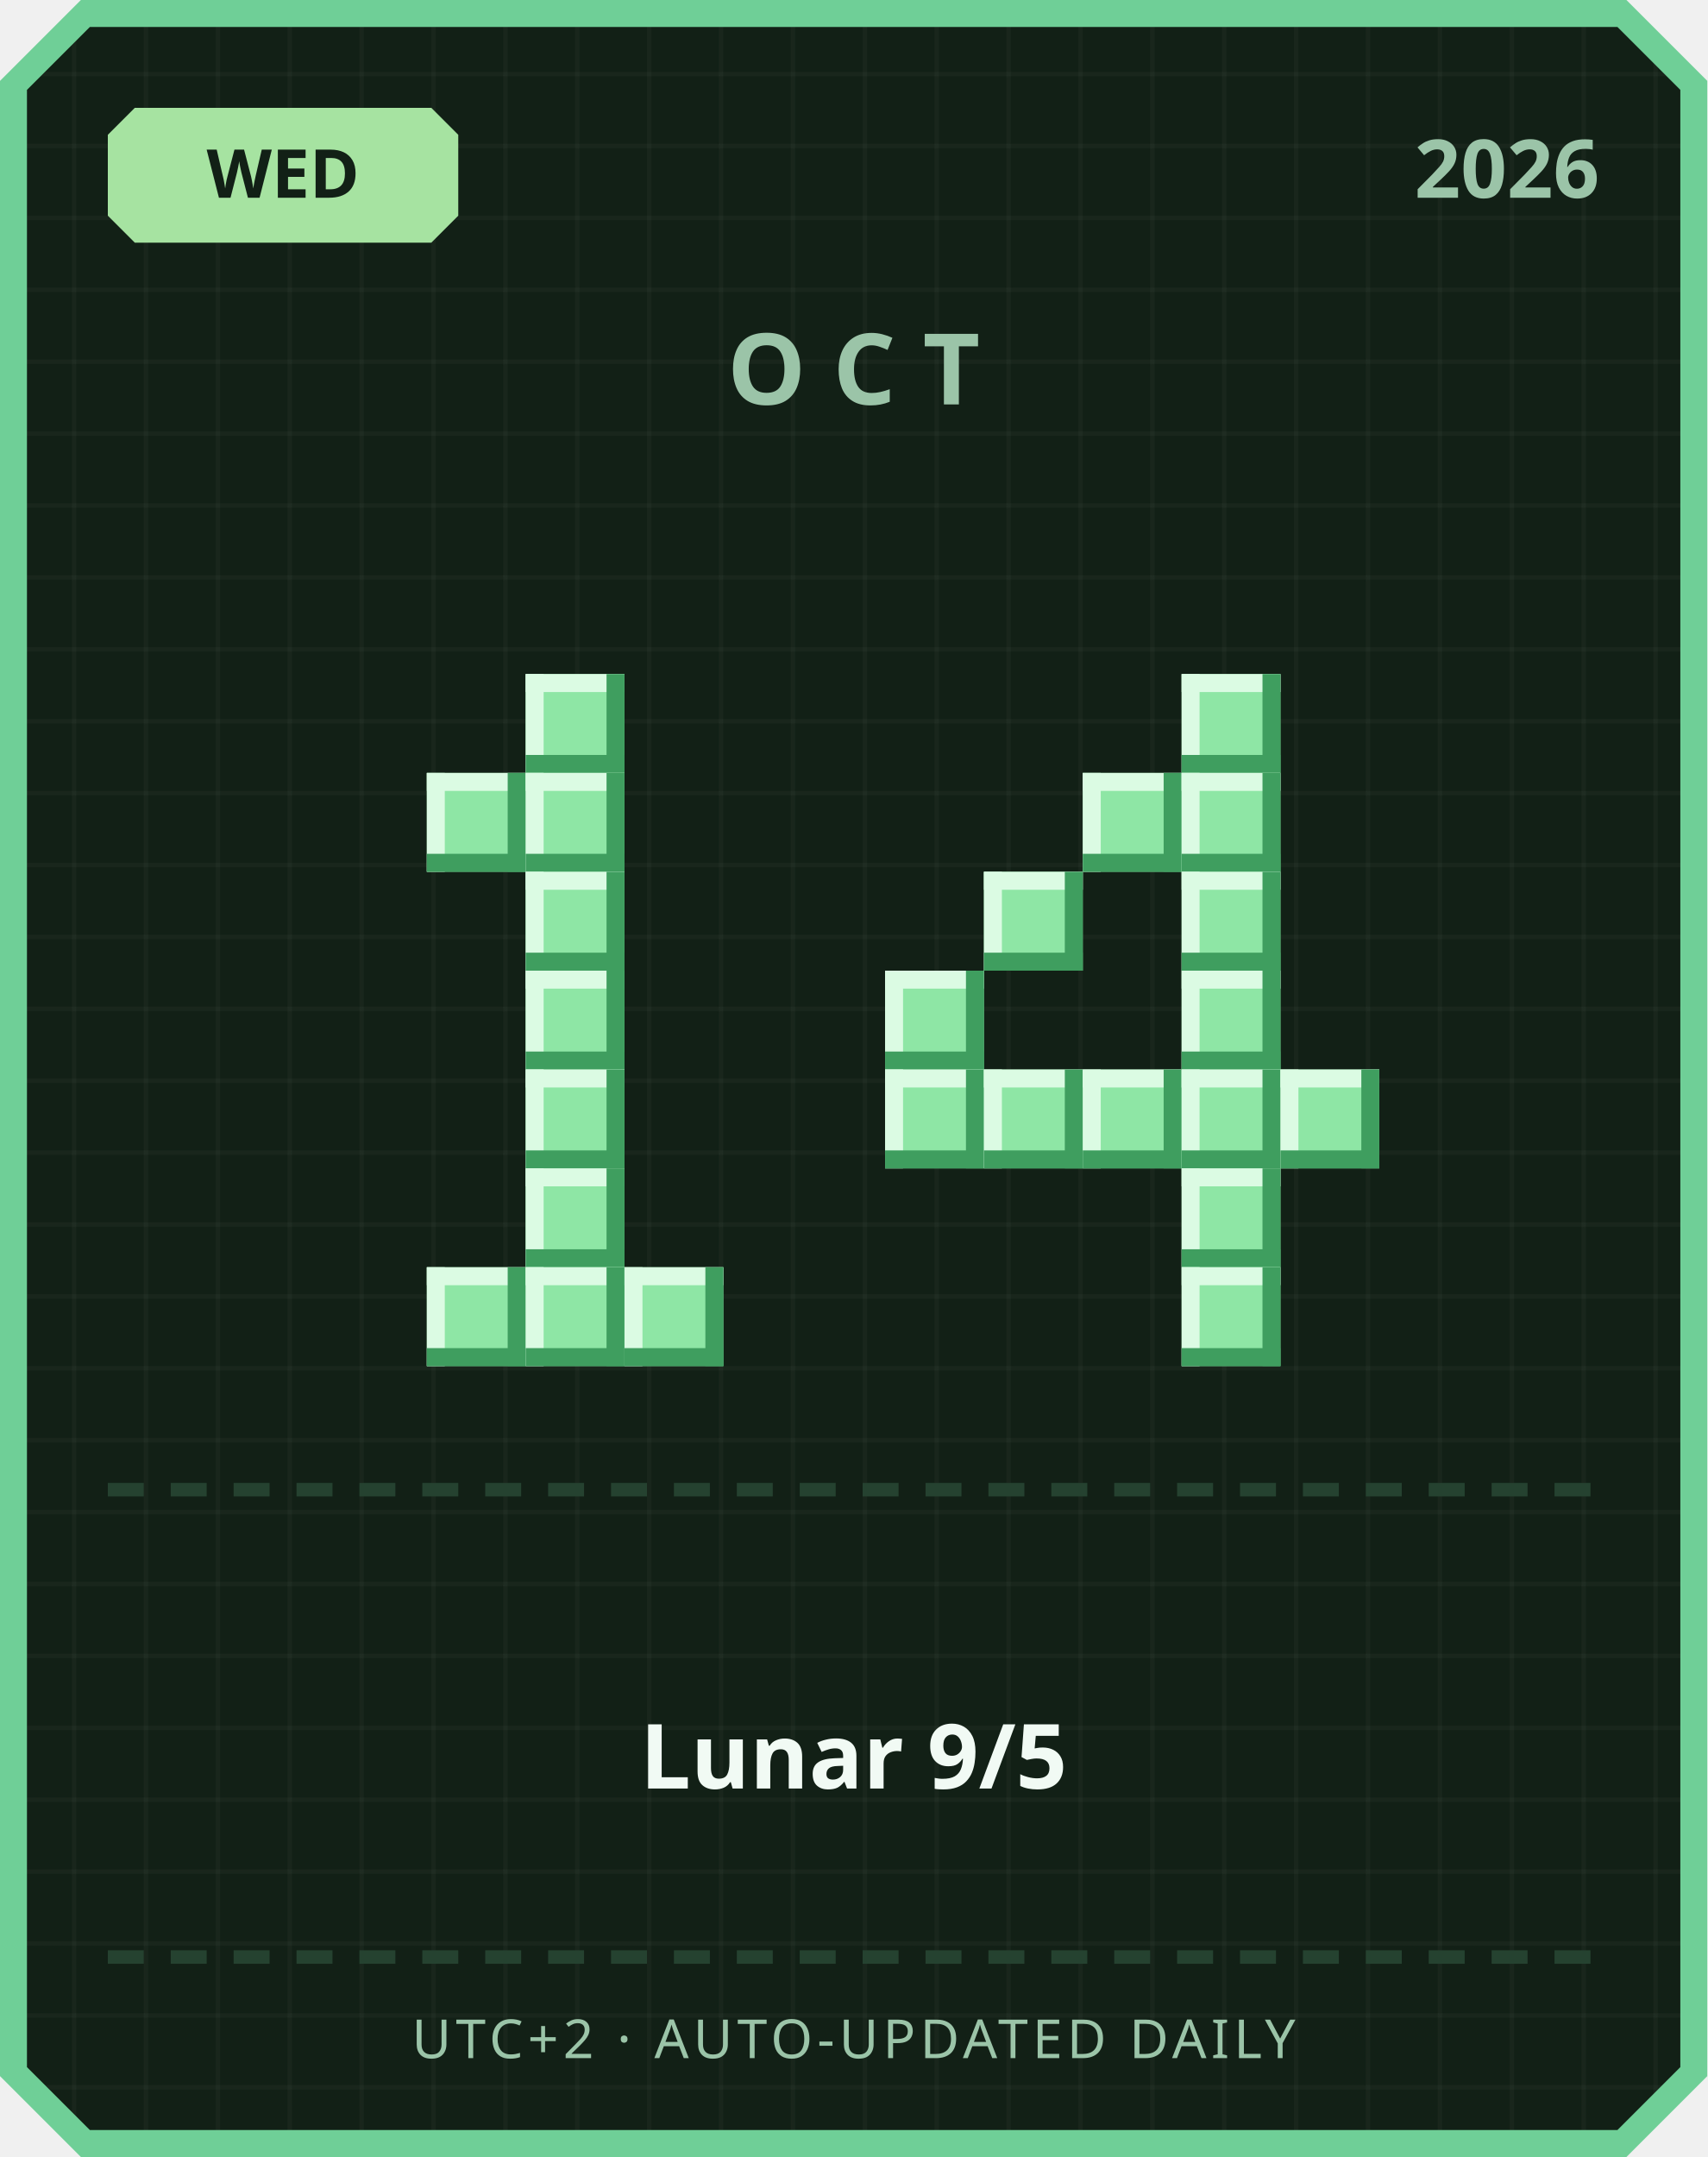
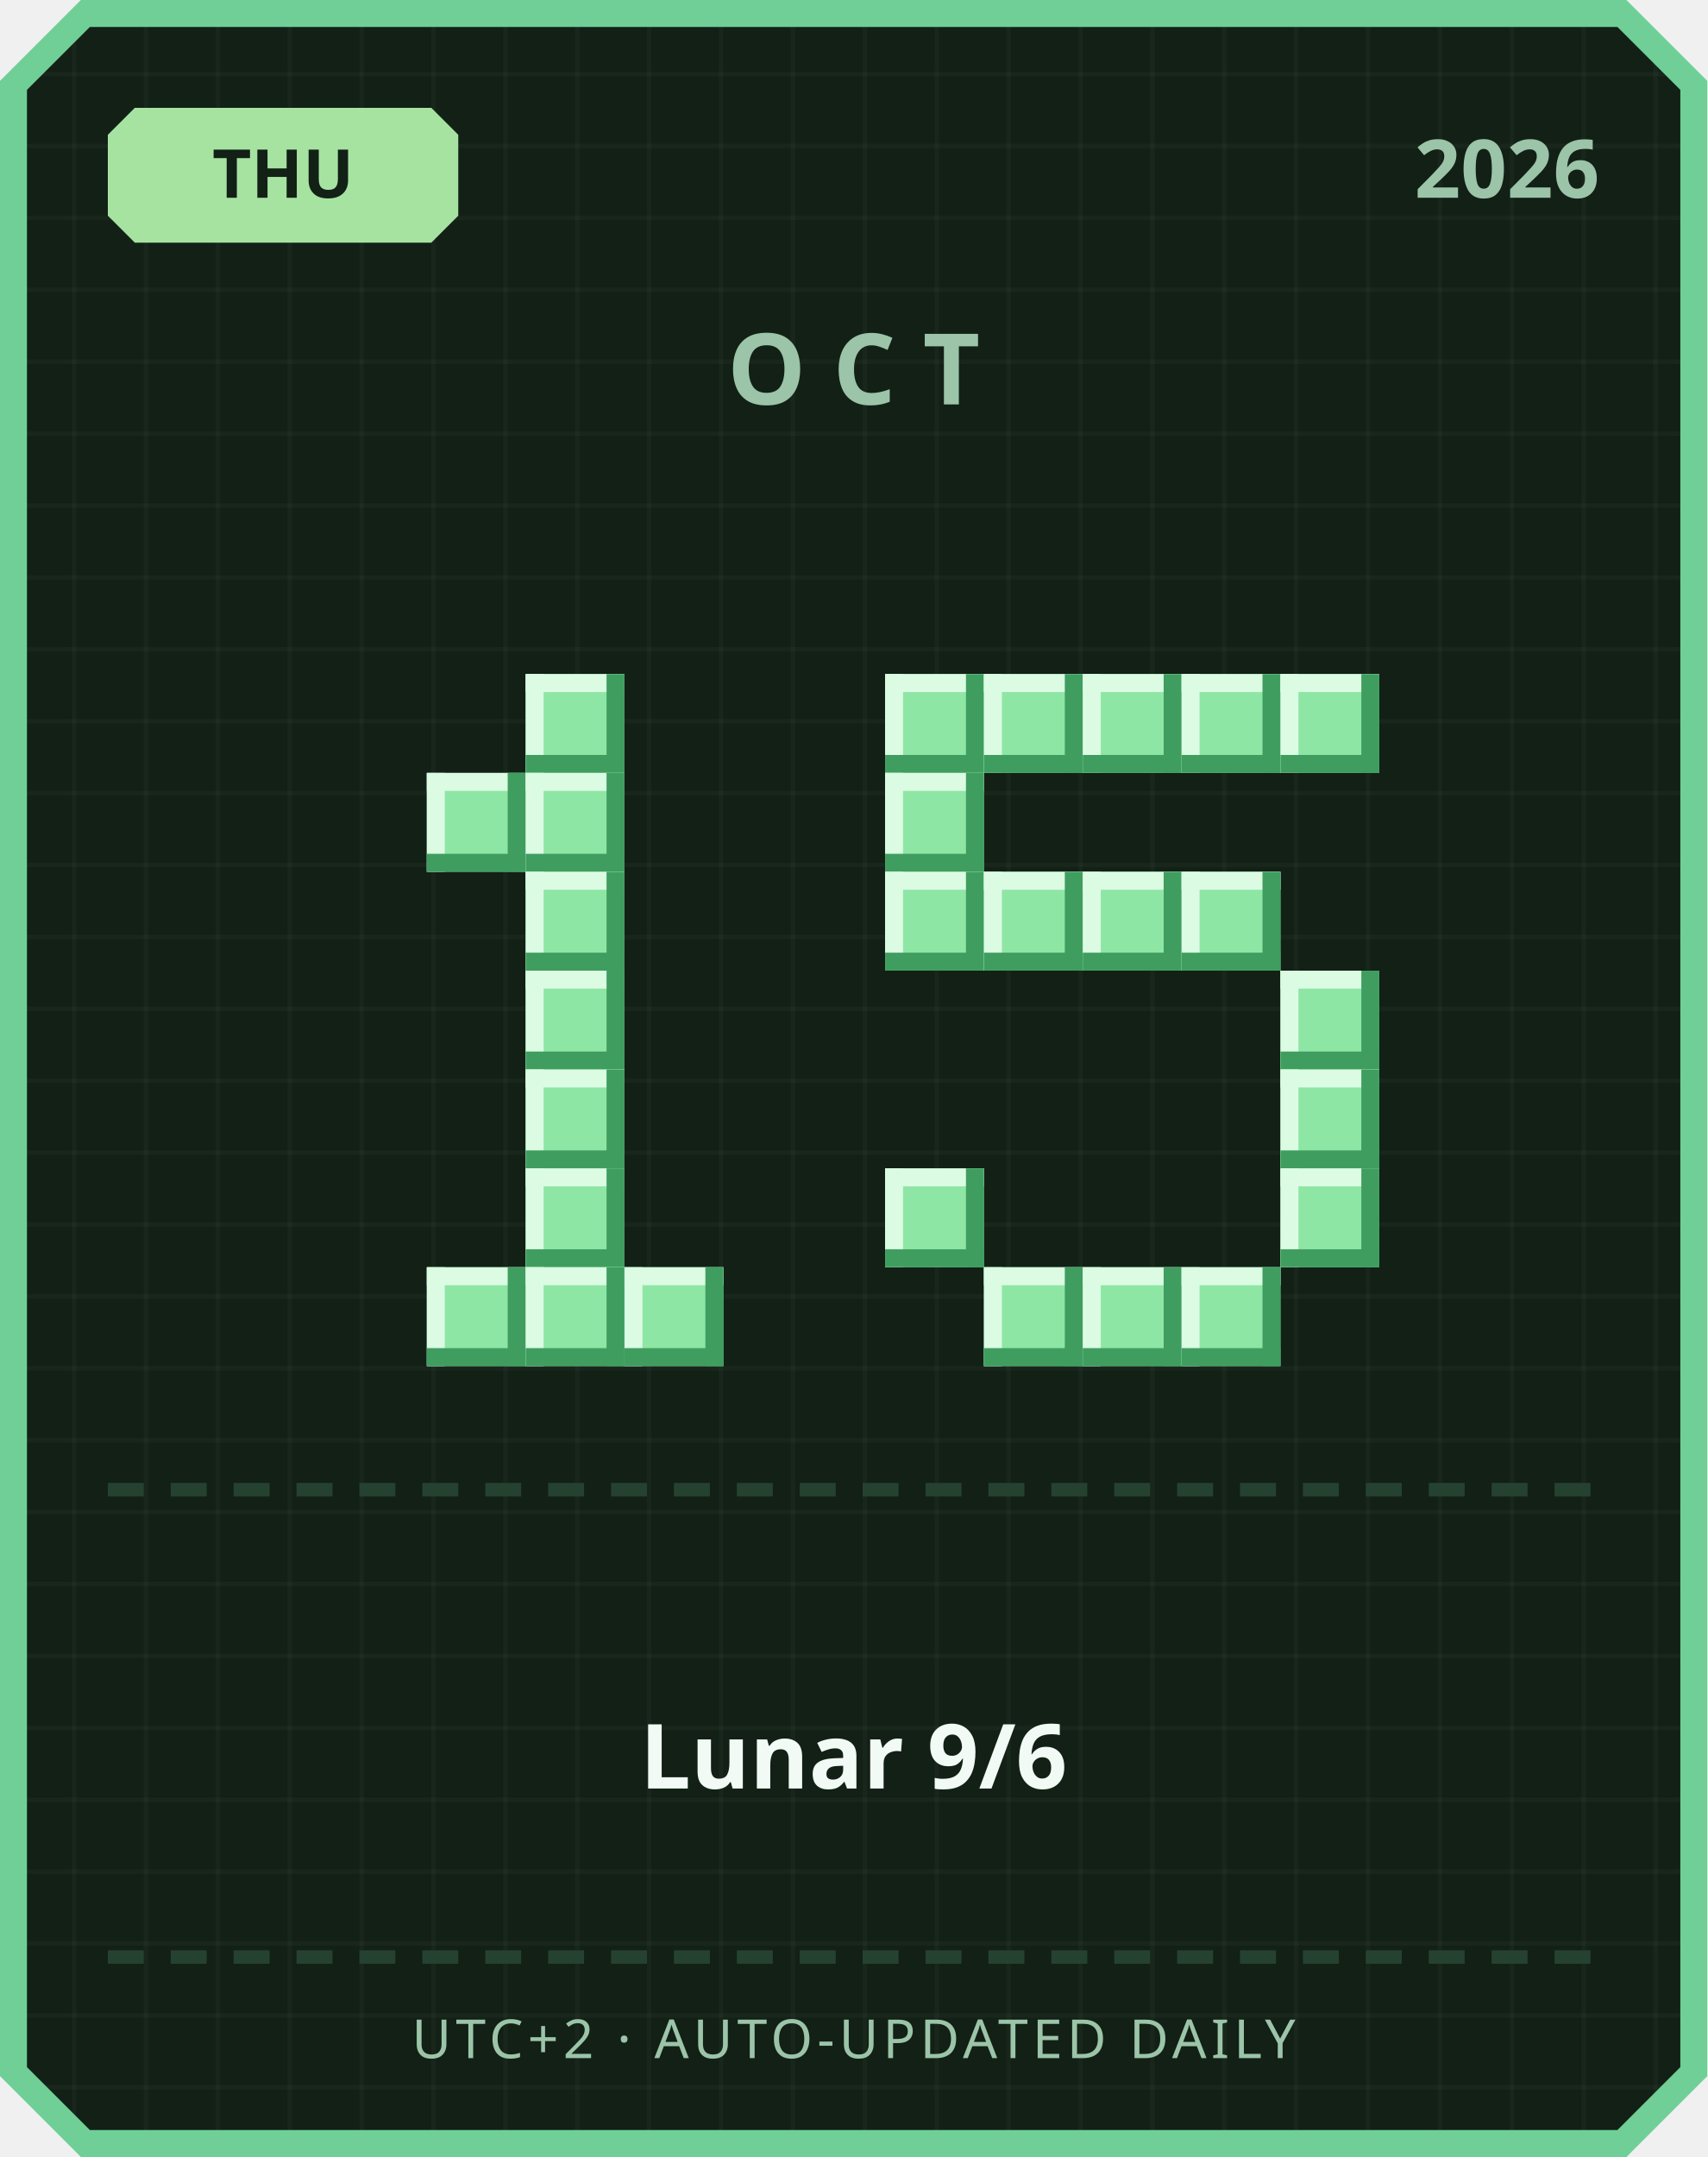
<svg xmlns="http://www.w3.org/2000/svg" width="380" height="480" viewBox="0 0 380 480">
  <defs>
    <pattern id="grid" width="16" height="16" patternUnits="userSpaceOnUse">
      <rect width="16" height="16" fill="#122016" />
      <rect width="1" height="16" fill="#ffffff" opacity="0.03" />
      <rect width="16" height="1" fill="#ffffff" opacity="0.03" />
    </pattern>
  </defs>
  <path d="M 18,0 L 362,0 L 380,18 L 380,462 L 362,480 L 18,480 L 0,462 L 0,18 Z" fill="#6fcf97" />
  <path d="M 20,6 L 360,6 L 374,20 L 374,460 L 360,474 L 20,474 L 6,460 L 6,20 Z" fill="url(#grid)" />
  <path d="M 30,24 L 96,24 L 102,30 L 102,48 L 96,54 L 30,54 L 24,48 L 24,30 Z" fill="#a6e3a1" />
-   <text x="63" y="44" text-anchor="middle" font-family="'Segoe UI', sans-serif" font-size="15" font-weight="700" fill="#122016">WED</text>
+   <text x="63" y="44" text-anchor="middle" font-family="'Segoe UI', sans-serif" font-size="15" font-weight="700" fill="#122016">THU</text>
  <text x="356" y="44" text-anchor="end" font-family="'Segoe UI', sans-serif" font-size="18" font-weight="700" fill="#9bc4a8">2026</text>
  <text x="190" y="90" text-anchor="middle" font-family="'Segoe UI', sans-serif" font-size="22" font-weight="700" letter-spacing="6" fill="#9bc4a8">OCT</text>
  <rect x="117" y="150" width="22" height="22" fill="#8ee6a5" />
  <rect x="117" y="150" width="22" height="4" fill="#dbfbe3" />
  <rect x="117" y="150" width="4" height="22" fill="#dbfbe3" />
  <rect x="117" y="168" width="22" height="4" fill="#3f9e5f" />
  <rect x="135" y="150" width="4" height="22" fill="#3f9e5f" />
  <rect x="95" y="172" width="22" height="22" fill="#8ee6a5" />
  <rect x="95" y="172" width="22" height="4" fill="#dbfbe3" />
  <rect x="95" y="172" width="4" height="22" fill="#dbfbe3" />
  <rect x="95" y="190" width="22" height="4" fill="#3f9e5f" />
  <rect x="113" y="172" width="4" height="22" fill="#3f9e5f" />
  <rect x="117" y="172" width="22" height="22" fill="#8ee6a5" />
  <rect x="117" y="172" width="22" height="4" fill="#dbfbe3" />
  <rect x="117" y="172" width="4" height="22" fill="#dbfbe3" />
  <rect x="117" y="190" width="22" height="4" fill="#3f9e5f" />
  <rect x="135" y="172" width="4" height="22" fill="#3f9e5f" />
  <rect x="117" y="194" width="22" height="22" fill="#8ee6a5" />
  <rect x="117" y="194" width="22" height="4" fill="#dbfbe3" />
  <rect x="117" y="194" width="4" height="22" fill="#dbfbe3" />
  <rect x="117" y="212" width="22" height="4" fill="#3f9e5f" />
  <rect x="135" y="194" width="4" height="22" fill="#3f9e5f" />
  <rect x="117" y="216" width="22" height="22" fill="#8ee6a5" />
  <rect x="117" y="216" width="22" height="4" fill="#dbfbe3" />
  <rect x="117" y="216" width="4" height="22" fill="#dbfbe3" />
  <rect x="117" y="234" width="22" height="4" fill="#3f9e5f" />
  <rect x="135" y="216" width="4" height="22" fill="#3f9e5f" />
  <rect x="117" y="238" width="22" height="22" fill="#8ee6a5" />
  <rect x="117" y="238" width="22" height="4" fill="#dbfbe3" />
  <rect x="117" y="238" width="4" height="22" fill="#dbfbe3" />
  <rect x="117" y="256" width="22" height="4" fill="#3f9e5f" />
  <rect x="135" y="238" width="4" height="22" fill="#3f9e5f" />
  <rect x="117" y="260" width="22" height="22" fill="#8ee6a5" />
  <rect x="117" y="260" width="22" height="4" fill="#dbfbe3" />
  <rect x="117" y="260" width="4" height="22" fill="#dbfbe3" />
  <rect x="117" y="278" width="22" height="4" fill="#3f9e5f" />
  <rect x="135" y="260" width="4" height="22" fill="#3f9e5f" />
  <rect x="95" y="282" width="22" height="22" fill="#8ee6a5" />
  <rect x="95" y="282" width="22" height="4" fill="#dbfbe3" />
  <rect x="95" y="282" width="4" height="22" fill="#dbfbe3" />
  <rect x="95" y="300" width="22" height="4" fill="#3f9e5f" />
  <rect x="113" y="282" width="4" height="22" fill="#3f9e5f" />
  <rect x="117" y="282" width="22" height="22" fill="#8ee6a5" />
  <rect x="117" y="282" width="22" height="4" fill="#dbfbe3" />
  <rect x="117" y="282" width="4" height="22" fill="#dbfbe3" />
  <rect x="117" y="300" width="22" height="4" fill="#3f9e5f" />
  <rect x="135" y="282" width="4" height="22" fill="#3f9e5f" />
  <rect x="139" y="282" width="22" height="22" fill="#8ee6a5" />
  <rect x="139" y="282" width="22" height="4" fill="#dbfbe3" />
  <rect x="139" y="282" width="4" height="22" fill="#dbfbe3" />
  <rect x="139" y="300" width="22" height="4" fill="#3f9e5f" />
  <rect x="157" y="282" width="4" height="22" fill="#3f9e5f" />
+   <rect x="197" y="150" width="22" height="22" fill="#8ee6a5" />
+   <rect x="197" y="150" width="22" height="4" fill="#dbfbe3" />
+   <rect x="197" y="150" width="4" height="22" fill="#dbfbe3" />
+   <rect x="197" y="168" width="22" height="4" fill="#3f9e5f" />
+   <rect x="215" y="150" width="4" height="22" fill="#3f9e5f" />
+   <rect x="219" y="150" width="22" height="22" fill="#8ee6a5" />
+   <rect x="219" y="150" width="22" height="4" fill="#dbfbe3" />
+   <rect x="219" y="150" width="4" height="22" fill="#dbfbe3" />
+   <rect x="219" y="168" width="22" height="4" fill="#3f9e5f" />
+   <rect x="237" y="150" width="4" height="22" fill="#3f9e5f" />
+   <rect x="241" y="150" width="22" height="22" fill="#8ee6a5" />
+   <rect x="241" y="150" width="22" height="4" fill="#dbfbe3" />
+   <rect x="241" y="150" width="4" height="22" fill="#dbfbe3" />
+   <rect x="241" y="168" width="22" height="4" fill="#3f9e5f" />
+   <rect x="259" y="150" width="4" height="22" fill="#3f9e5f" />
  <rect x="263" y="150" width="22" height="22" fill="#8ee6a5" />
  <rect x="263" y="150" width="22" height="4" fill="#dbfbe3" />
  <rect x="263" y="150" width="4" height="22" fill="#dbfbe3" />
  <rect x="263" y="168" width="22" height="4" fill="#3f9e5f" />
  <rect x="281" y="150" width="4" height="22" fill="#3f9e5f" />
-   <rect x="241" y="172" width="22" height="22" fill="#8ee6a5" />
-   <rect x="241" y="172" width="22" height="4" fill="#dbfbe3" />
-   <rect x="241" y="172" width="4" height="22" fill="#dbfbe3" />
-   <rect x="241" y="190" width="22" height="4" fill="#3f9e5f" />
-   <rect x="259" y="172" width="4" height="22" fill="#3f9e5f" />
-   <rect x="263" y="172" width="22" height="22" fill="#8ee6a5" />
-   <rect x="263" y="172" width="22" height="4" fill="#dbfbe3" />
-   <rect x="263" y="172" width="4" height="22" fill="#dbfbe3" />
-   <rect x="263" y="190" width="22" height="4" fill="#3f9e5f" />
-   <rect x="281" y="172" width="4" height="22" fill="#3f9e5f" />
+   <rect x="285" y="150" width="22" height="22" fill="#8ee6a5" />
+   <rect x="285" y="150" width="22" height="4" fill="#dbfbe3" />
+   <rect x="285" y="150" width="4" height="22" fill="#dbfbe3" />
+   <rect x="285" y="168" width="22" height="4" fill="#3f9e5f" />
+   <rect x="303" y="150" width="4" height="22" fill="#3f9e5f" />
+   <rect x="197" y="172" width="22" height="22" fill="#8ee6a5" />
+   <rect x="197" y="172" width="22" height="4" fill="#dbfbe3" />
+   <rect x="197" y="172" width="4" height="22" fill="#dbfbe3" />
+   <rect x="197" y="190" width="22" height="4" fill="#3f9e5f" />
+   <rect x="215" y="172" width="4" height="22" fill="#3f9e5f" />
+   <rect x="197" y="194" width="22" height="22" fill="#8ee6a5" />
+   <rect x="197" y="194" width="22" height="4" fill="#dbfbe3" />
+   <rect x="197" y="194" width="4" height="22" fill="#dbfbe3" />
+   <rect x="197" y="212" width="22" height="4" fill="#3f9e5f" />
+   <rect x="215" y="194" width="4" height="22" fill="#3f9e5f" />
  <rect x="219" y="194" width="22" height="22" fill="#8ee6a5" />
  <rect x="219" y="194" width="22" height="4" fill="#dbfbe3" />
  <rect x="219" y="194" width="4" height="22" fill="#dbfbe3" />
  <rect x="219" y="212" width="22" height="4" fill="#3f9e5f" />
  <rect x="237" y="194" width="4" height="22" fill="#3f9e5f" />
+   <rect x="241" y="194" width="22" height="22" fill="#8ee6a5" />
+   <rect x="241" y="194" width="22" height="4" fill="#dbfbe3" />
+   <rect x="241" y="194" width="4" height="22" fill="#dbfbe3" />
+   <rect x="241" y="212" width="22" height="4" fill="#3f9e5f" />
+   <rect x="259" y="194" width="4" height="22" fill="#3f9e5f" />
  <rect x="263" y="194" width="22" height="22" fill="#8ee6a5" />
  <rect x="263" y="194" width="22" height="4" fill="#dbfbe3" />
  <rect x="263" y="194" width="4" height="22" fill="#dbfbe3" />
  <rect x="263" y="212" width="22" height="4" fill="#3f9e5f" />
  <rect x="281" y="194" width="4" height="22" fill="#3f9e5f" />
-   <rect x="197" y="216" width="22" height="22" fill="#8ee6a5" />
-   <rect x="197" y="216" width="22" height="4" fill="#dbfbe3" />
-   <rect x="197" y="216" width="4" height="22" fill="#dbfbe3" />
-   <rect x="197" y="234" width="22" height="4" fill="#3f9e5f" />
-   <rect x="215" y="216" width="4" height="22" fill="#3f9e5f" />
-   <rect x="263" y="216" width="22" height="22" fill="#8ee6a5" />
-   <rect x="263" y="216" width="22" height="4" fill="#dbfbe3" />
-   <rect x="263" y="216" width="4" height="22" fill="#dbfbe3" />
-   <rect x="263" y="234" width="22" height="4" fill="#3f9e5f" />
-   <rect x="281" y="216" width="4" height="22" fill="#3f9e5f" />
-   <rect x="197" y="238" width="22" height="22" fill="#8ee6a5" />
-   <rect x="197" y="238" width="22" height="4" fill="#dbfbe3" />
-   <rect x="197" y="238" width="4" height="22" fill="#dbfbe3" />
-   <rect x="197" y="256" width="22" height="4" fill="#3f9e5f" />
-   <rect x="215" y="238" width="4" height="22" fill="#3f9e5f" />
-   <rect x="219" y="238" width="22" height="22" fill="#8ee6a5" />
-   <rect x="219" y="238" width="22" height="4" fill="#dbfbe3" />
-   <rect x="219" y="238" width="4" height="22" fill="#dbfbe3" />
-   <rect x="219" y="256" width="22" height="4" fill="#3f9e5f" />
-   <rect x="237" y="238" width="4" height="22" fill="#3f9e5f" />
-   <rect x="241" y="238" width="22" height="22" fill="#8ee6a5" />
-   <rect x="241" y="238" width="22" height="4" fill="#dbfbe3" />
-   <rect x="241" y="238" width="4" height="22" fill="#dbfbe3" />
-   <rect x="241" y="256" width="22" height="4" fill="#3f9e5f" />
-   <rect x="259" y="238" width="4" height="22" fill="#3f9e5f" />
-   <rect x="263" y="238" width="22" height="22" fill="#8ee6a5" />
-   <rect x="263" y="238" width="22" height="4" fill="#dbfbe3" />
-   <rect x="263" y="238" width="4" height="22" fill="#dbfbe3" />
-   <rect x="263" y="256" width="22" height="4" fill="#3f9e5f" />
-   <rect x="281" y="238" width="4" height="22" fill="#3f9e5f" />
+   <rect x="285" y="216" width="22" height="22" fill="#8ee6a5" />
+   <rect x="285" y="216" width="22" height="4" fill="#dbfbe3" />
+   <rect x="285" y="216" width="4" height="22" fill="#dbfbe3" />
+   <rect x="285" y="234" width="22" height="4" fill="#3f9e5f" />
+   <rect x="303" y="216" width="4" height="22" fill="#3f9e5f" />
  <rect x="285" y="238" width="22" height="22" fill="#8ee6a5" />
  <rect x="285" y="238" width="22" height="4" fill="#dbfbe3" />
  <rect x="285" y="238" width="4" height="22" fill="#dbfbe3" />
  <rect x="285" y="256" width="22" height="4" fill="#3f9e5f" />
  <rect x="303" y="238" width="4" height="22" fill="#3f9e5f" />
-   <rect x="263" y="260" width="22" height="22" fill="#8ee6a5" />
-   <rect x="263" y="260" width="22" height="4" fill="#dbfbe3" />
-   <rect x="263" y="260" width="4" height="22" fill="#dbfbe3" />
-   <rect x="263" y="278" width="22" height="4" fill="#3f9e5f" />
-   <rect x="281" y="260" width="4" height="22" fill="#3f9e5f" />
+   <rect x="197" y="260" width="22" height="22" fill="#8ee6a5" />
+   <rect x="197" y="260" width="22" height="4" fill="#dbfbe3" />
+   <rect x="197" y="260" width="4" height="22" fill="#dbfbe3" />
+   <rect x="197" y="278" width="22" height="4" fill="#3f9e5f" />
+   <rect x="215" y="260" width="4" height="22" fill="#3f9e5f" />
+   <rect x="285" y="260" width="22" height="22" fill="#8ee6a5" />
+   <rect x="285" y="260" width="22" height="4" fill="#dbfbe3" />
+   <rect x="285" y="260" width="4" height="22" fill="#dbfbe3" />
+   <rect x="285" y="278" width="22" height="4" fill="#3f9e5f" />
+   <rect x="303" y="260" width="4" height="22" fill="#3f9e5f" />
+   <rect x="219" y="282" width="22" height="22" fill="#8ee6a5" />
+   <rect x="219" y="282" width="22" height="4" fill="#dbfbe3" />
+   <rect x="219" y="282" width="4" height="22" fill="#dbfbe3" />
+   <rect x="219" y="300" width="22" height="4" fill="#3f9e5f" />
+   <rect x="237" y="282" width="4" height="22" fill="#3f9e5f" />
+   <rect x="241" y="282" width="22" height="22" fill="#8ee6a5" />
+   <rect x="241" y="282" width="22" height="4" fill="#dbfbe3" />
+   <rect x="241" y="282" width="4" height="22" fill="#dbfbe3" />
+   <rect x="241" y="300" width="22" height="4" fill="#3f9e5f" />
+   <rect x="259" y="282" width="4" height="22" fill="#3f9e5f" />
  <rect x="263" y="282" width="22" height="22" fill="#8ee6a5" />
  <rect x="263" y="282" width="22" height="4" fill="#dbfbe3" />
  <rect x="263" y="282" width="4" height="22" fill="#dbfbe3" />
  <rect x="263" y="300" width="22" height="4" fill="#3f9e5f" />
  <rect x="281" y="282" width="4" height="22" fill="#3f9e5f" />
  <rect x="24" y="330" width="8" height="3" fill="#254230" />
  <rect x="38" y="330" width="8" height="3" fill="#254230" />
  <rect x="52" y="330" width="8" height="3" fill="#254230" />
  <rect x="66" y="330" width="8" height="3" fill="#254230" />
  <rect x="80" y="330" width="8" height="3" fill="#254230" />
  <rect x="94" y="330" width="8" height="3" fill="#254230" />
  <rect x="108" y="330" width="8" height="3" fill="#254230" />
  <rect x="122" y="330" width="8" height="3" fill="#254230" />
  <rect x="136" y="330" width="8" height="3" fill="#254230" />
  <rect x="150" y="330" width="8" height="3" fill="#254230" />
  <rect x="164" y="330" width="8" height="3" fill="#254230" />
  <rect x="178" y="330" width="8" height="3" fill="#254230" />
  <rect x="192" y="330" width="8" height="3" fill="#254230" />
  <rect x="206" y="330" width="8" height="3" fill="#254230" />
  <rect x="220" y="330" width="8" height="3" fill="#254230" />
  <rect x="234" y="330" width="8" height="3" fill="#254230" />
  <rect x="248" y="330" width="8" height="3" fill="#254230" />
  <rect x="262" y="330" width="8" height="3" fill="#254230" />
  <rect x="276" y="330" width="8" height="3" fill="#254230" />
  <rect x="290" y="330" width="8" height="3" fill="#254230" />
  <rect x="304" y="330" width="8" height="3" fill="#254230" />
  <rect x="318" y="330" width="8" height="3" fill="#254230" />
  <rect x="332" y="330" width="8" height="3" fill="#254230" />
  <rect x="346" y="330" width="8" height="3" fill="#254230" />
-   <text x="190" y="398" text-anchor="middle" font-family="'Segoe UI', 'Microsoft JhengHei', sans-serif" font-size="20" font-weight="700" fill="#f1faf4">Lunar 9/5</text>
+   <text x="190" y="398" text-anchor="middle" font-family="'Segoe UI', 'Microsoft JhengHei', sans-serif" font-size="20" font-weight="700" fill="#f1faf4">Lunar 9/6</text>
  <rect x="24" y="434" width="8" height="3" fill="#254230" />
  <rect x="38" y="434" width="8" height="3" fill="#254230" />
  <rect x="52" y="434" width="8" height="3" fill="#254230" />
  <rect x="66" y="434" width="8" height="3" fill="#254230" />
  <rect x="80" y="434" width="8" height="3" fill="#254230" />
  <rect x="94" y="434" width="8" height="3" fill="#254230" />
  <rect x="108" y="434" width="8" height="3" fill="#254230" />
  <rect x="122" y="434" width="8" height="3" fill="#254230" />
  <rect x="136" y="434" width="8" height="3" fill="#254230" />
  <rect x="150" y="434" width="8" height="3" fill="#254230" />
  <rect x="164" y="434" width="8" height="3" fill="#254230" />
  <rect x="178" y="434" width="8" height="3" fill="#254230" />
  <rect x="192" y="434" width="8" height="3" fill="#254230" />
  <rect x="206" y="434" width="8" height="3" fill="#254230" />
  <rect x="220" y="434" width="8" height="3" fill="#254230" />
  <rect x="234" y="434" width="8" height="3" fill="#254230" />
  <rect x="248" y="434" width="8" height="3" fill="#254230" />
  <rect x="262" y="434" width="8" height="3" fill="#254230" />
  <rect x="276" y="434" width="8" height="3" fill="#254230" />
  <rect x="290" y="434" width="8" height="3" fill="#254230" />
  <rect x="304" y="434" width="8" height="3" fill="#254230" />
  <rect x="318" y="434" width="8" height="3" fill="#254230" />
  <rect x="332" y="434" width="8" height="3" fill="#254230" />
  <rect x="346" y="434" width="8" height="3" fill="#254230" />
  <text x="190" y="458" text-anchor="middle" font-family="'Segoe UI', sans-serif" font-size="12" letter-spacing="1" fill="#9bc4a8">UTC+2 · AUTO-UPDATED DAILY</text>
</svg>
